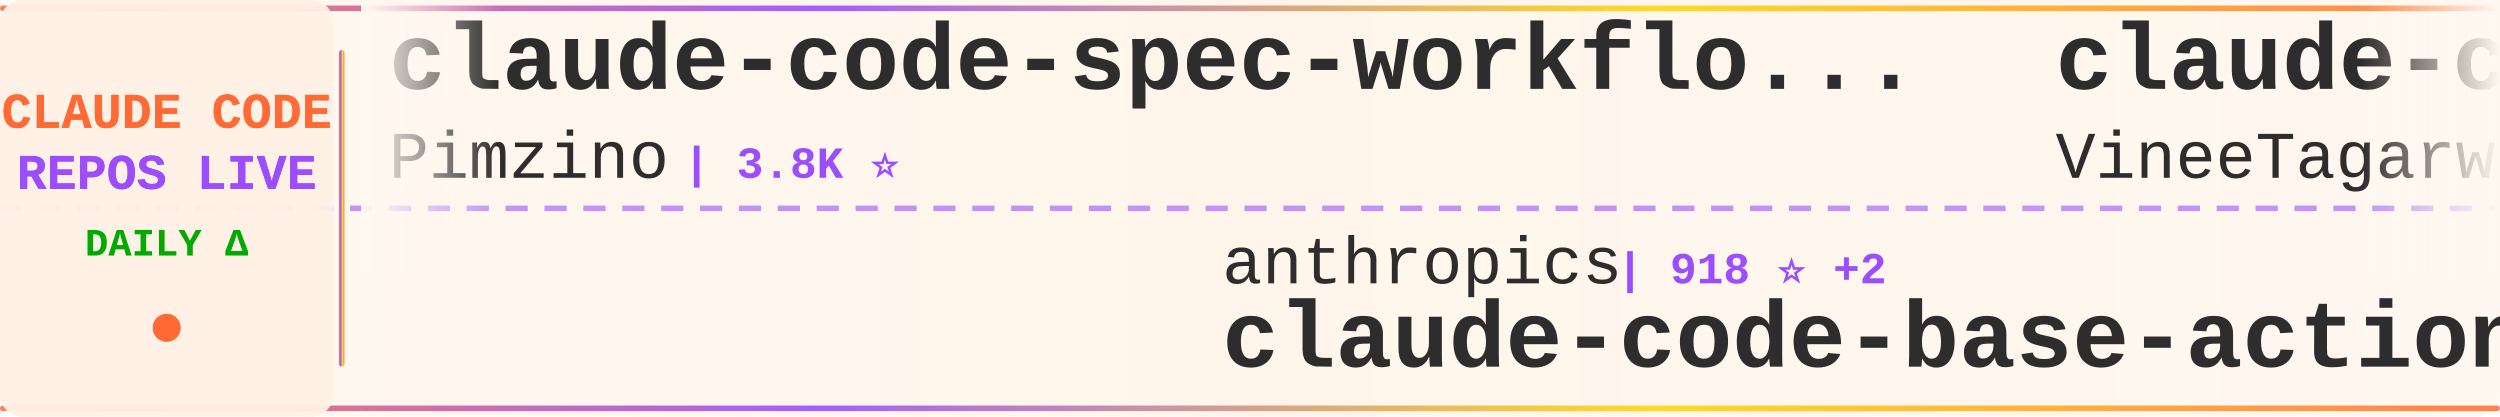
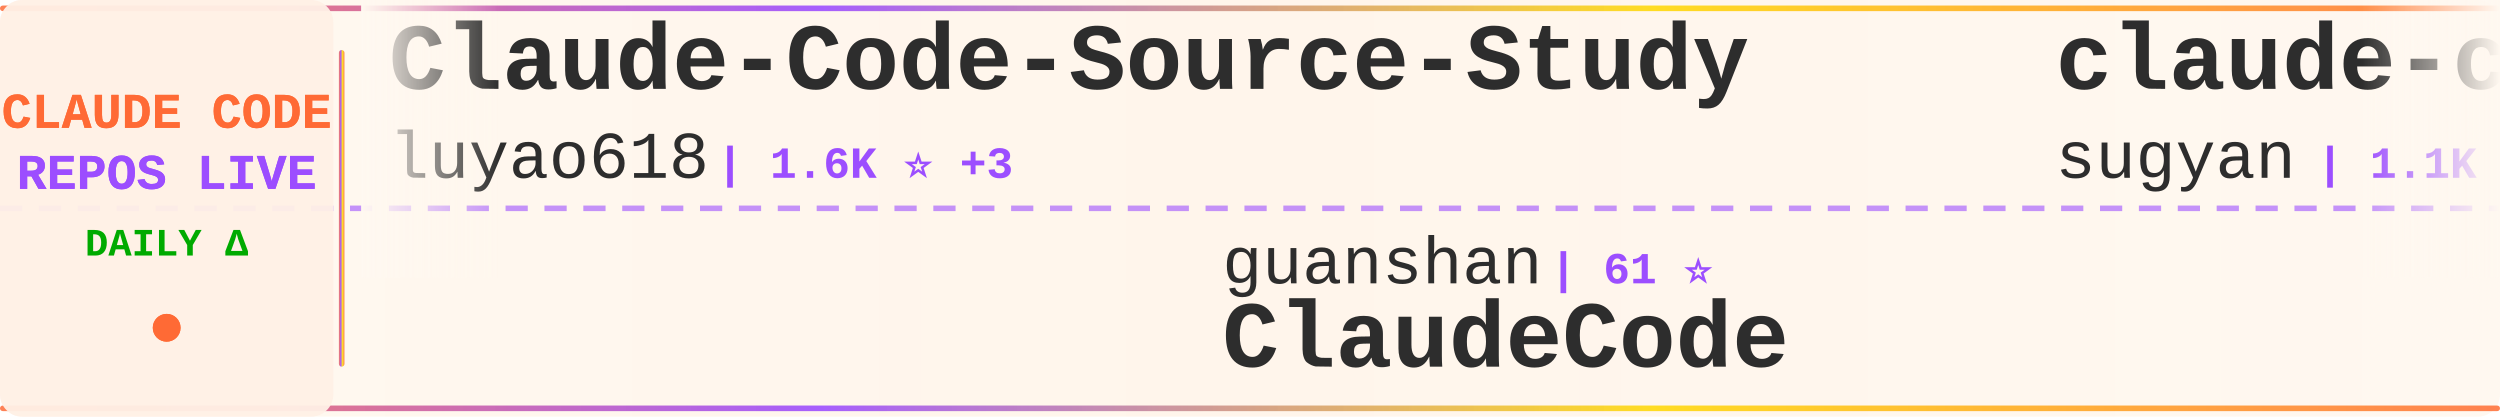
<svg xmlns="http://www.w3.org/2000/svg" width="900" height="150">
  <defs>
    <linearGradient id="tickerBg" x1="0%" y1="0%" x2="100%" y2="0%">
      <stop offset="0%" style="stop-color:#fff8f0;stop-opacity:0.98" />
      <stop offset="50%" style="stop-color:#fff5eb;stop-opacity:1" />
      <stop offset="100%" style="stop-color:#fff8f0;stop-opacity:0.98" />
    </linearGradient>
    <linearGradient id="borderGrad" x1="0%" y1="0%" x2="100%" y2="0%">
      <stop offset="0%" style="stop-color:#FF6B35;stop-opacity:0.85">
        <animate attributeName="stop-opacity" values="0.85;1;0.85" dur="2s" repeatCount="indefinite" />
      </stop>
      <stop offset="33%" style="stop-color:#9C4EFF;stop-opacity:0.9">
        <animate attributeName="stop-opacity" values="0.9;1;0.9" dur="2.2s" repeatCount="indefinite" />
      </stop>
      <stop offset="66%" style="stop-color:#FFD700;stop-opacity:0.85">
        <animate attributeName="stop-opacity" values="0.85;1;0.85" dur="1.8s" repeatCount="indefinite" />
      </stop>
      <stop offset="100%" style="stop-color:#FF6B35;stop-opacity:0.85">
        <animate attributeName="stop-opacity" values="0.85;1;0.85" dur="2s" repeatCount="indefinite" />
      </stop>
    </linearGradient>
    <filter id="textGlow">
      <feGaussianBlur stdDeviation="0.15" result="coloredBlur" />
      <feMerge>
        <feMergeNode in="coloredBlur" />
        <feMergeNode in="SourceGraphic" />
      </feMerge>
    </filter>
    <filter id="metricGlow">
      <feGaussianBlur stdDeviation="0.2" result="coloredBlur" />
      <feMerge>
        <feMergeNode in="coloredBlur" />
        <feMergeNode in="SourceGraphic" />
      </feMerge>
    </filter>
    <linearGradient id="leftFade" x1="0%" y1="0%" x2="100%" y2="0%">
      <stop offset="0%" style="stop-color:#fff8f0;stop-opacity:1" />
      <stop offset="100%" style="stop-color:#fff8f0;stop-opacity:0" />
    </linearGradient>
    <linearGradient id="rightFade" x1="0%" y1="0%" x2="100%" y2="0%">
      <stop offset="0%" style="stop-color:#fff8f0;stop-opacity:0" />
      <stop offset="100%" style="stop-color:#fff8f0;stop-opacity:1" />
    </linearGradient>
  </defs>
  <rect width="900" height="150" fill="url(#tickerBg)" rx="8" />
  <rect x="0" y="2" width="900" height="2" fill="url(#borderGrad)" rx="1" />
  <rect x="0" y="146" width="900" height="2" fill="url(#borderGrad)" rx="1" />
  <line x1="0" y1="75" x2="900" y2="75" stroke="#9C4EFF" stroke-width="2" stroke-dasharray="8 6" opacity="0.6" />
  <rect x="0" y="0" width="120" height="150" fill="#fff0e6" opacity="0.95" rx="8" />
  <text x="60" y="46" font-family="'Courier New', monospace" font-size="18" font-weight="bold" fill="#FF6B35" text-anchor="middle" filter="url(#textGlow)">
    CLAUDE CODE
  </text>
  <text x="60" y="68" font-family="'Courier New', monospace" font-size="18" font-weight="bold" fill="#9C4EFF" text-anchor="middle" filter="url(#textGlow)">
    REPOS LIVE
  </text>
  <text x="60" y="92" font-family="'Courier New', monospace" font-size="14" font-weight="bold" fill="#00aa00" text-anchor="middle">
    DAILY Δ
  </text>
  <circle cx="60" cy="118" r="5" fill="#FF6B35" filter="url(#metricGlow)">
    <animate attributeName="r" values="4;6;4" dur="1.5s" repeatCount="indefinite" />
    <animate attributeName="opacity" values="0.6;1;0.6" dur="1.5s" repeatCount="indefinite" />
  </circle>
  <rect x="122" y="18" width="2" height="114" fill="url(#borderGrad)" rx="1" />
  <clipPath id="tickerClip">
    <rect x="130" y="0" width="770" height="150" />
  </clipPath>
  <g clip-path="url(#tickerClip)">
    <g id="tickerItems">
      <animateTransform attributeName="transform" attributeType="XML" type="translate" from="0 0" to="-3000 0" dur="54s" repeatCount="indefinite" />
      <g transform="translate(0, 0)">
-         <text x="140" y="32" font-family="'Courier New', monospace" font-size="34" font-weight="bold" fill="#2d2d2d">claude-code-spec-workflo...</text>
-         <text x="140" y="64" font-family="'Courier New', monospace" font-size="24" font-weight="normal" fill="#2d2d2d" opacity="1.0">Pimzino</text>
-         <text x="246" y="64" font-family="'Courier New', monospace" font-size="16" font-weight="bold" fill="#9C4EFF"> | 3.8K ⭐</text>
+         <text x="140" y="32" font-family="'Courier New', monospace" font-size="34" font-weight="bold" fill="#2d2d2d">Claude-Code-Source-Study</text>
+         <text x="140" y="64" font-family="'Courier New', monospace" font-size="24" font-weight="normal" fill="#2d2d2d" opacity="1.0">luyao618</text>
+         <text x="258" y="64" font-family="'Courier New', monospace" font-size="16" font-weight="bold" fill="#9C4EFF"> | 1.6K ⭐ +3</text>
      </g>
      <g transform="translate(300, 0)">
-         <text x="140" y="102" font-family="'Courier New', monospace" font-size="24" font-weight="normal" fill="#2d2d2d" opacity="1.0">anthropics</text>
-         <text x="282" y="102" font-family="'Courier New', monospace" font-size="16" font-weight="bold" fill="#9C4EFF"> | 918 ⭐ +2</text>
-         <text x="140" y="132" font-family="'Courier New', monospace" font-size="34" font-weight="bold" fill="#2d2d2d">claude-code-base-action</text>
+         <text x="140" y="102" font-family="'Courier New', monospace" font-size="24" font-weight="normal" fill="#2d2d2d" opacity="1.0">guanshan</text>
+         <text x="258" y="102" font-family="'Courier New', monospace" font-size="16" font-weight="bold" fill="#9C4EFF"> | 61 ⭐</text>
+         <text x="140" y="132" font-family="'Courier New', monospace" font-size="34" font-weight="bold" fill="#2d2d2d">ClaudeCode</text>
      </g>
      <g transform="translate(600, 0)">
-         <text x="140" y="32" font-family="'Courier New', monospace" font-size="34" font-weight="bold" fill="#2d2d2d">claude-code</text>
-         <text x="140" y="64" font-family="'Courier New', monospace" font-size="24" font-weight="normal" fill="#2d2d2d" opacity="1.0">VineeTagarwaL-code</text>
-         <text x="378" y="64" font-family="'Courier New', monospace" font-size="16" font-weight="bold" fill="#9C4EFF"> | 274 ⭐</text>
+         <text x="140" y="32" font-family="'Courier New', monospace" font-size="34" font-weight="bold" fill="#2d2d2d">claude-code-webui</text>
+         <text x="140" y="64" font-family="'Courier New', monospace" font-size="24" font-weight="normal" fill="#2d2d2d" opacity="1.0">sugyan</text>
+         <text x="234" y="64" font-family="'Courier New', monospace" font-size="16" font-weight="bold" fill="#9C4EFF"> | 1.1K ⭐</text>
      </g>
      <g transform="translate(900, 0)">
-         <text x="140" y="102" font-family="'Courier New', monospace" font-size="24" font-weight="normal" fill="#2d2d2d" opacity="1.0">jarmuine</text>
-         <text x="258" y="102" font-family="'Courier New', monospace" font-size="16" font-weight="bold" fill="#9C4EFF"> | 2.3K ⭐ +3</text>
-         <text x="140" y="132" font-family="'Courier New', monospace" font-size="34" font-weight="bold" fill="#2d2d2d">claude-code</text>
+         <text x="140" y="102" font-family="'Courier New', monospace" font-size="24" font-weight="normal" fill="#2d2d2d" opacity="1.0">anthropics</text>
+         <text x="282" y="102" font-family="'Courier New', monospace" font-size="16" font-weight="bold" fill="#9C4EFF"> | 163.1K ⭐ +257</text>
+         <text x="140" y="132" font-family="'Courier New', monospace" font-size="34" font-weight="bold" fill="#2d2d2d">skills</text>
      </g>
      <g transform="translate(1200, 0)">
-         <text x="140" y="32" font-family="'Courier New', monospace" font-size="34" font-weight="bold" fill="#2d2d2d">arcads-claude-code</text>
-         <text x="140" y="64" font-family="'Courier New', monospace" font-size="24" font-weight="normal" fill="#2d2d2d" opacity="1.0">krusemediallc</text>
-         <text x="318" y="64" font-family="'Courier New', monospace" font-size="16" font-weight="bold" fill="#9C4EFF"> | 1.0K ⭐ +4</text>
+         <text x="140" y="32" font-family="'Courier New', monospace" font-size="34" font-weight="bold" fill="#2d2d2d">awesome-claude-code-suba...</text>
+         <text x="140" y="64" font-family="'Courier New', monospace" font-size="24" font-weight="normal" fill="#2d2d2d" opacity="1.0">VoltAgent</text>
+         <text x="270" y="64" font-family="'Courier New', monospace" font-size="16" font-weight="bold" fill="#9C4EFF"> | 23.6K ⭐ +30</text>
      </g>
      <g transform="translate(1500, 0)">
-         <text x="140" y="102" font-family="'Courier New', monospace" font-size="24" font-weight="normal" fill="#2d2d2d" opacity="1.0">https-deeplearning-ai</text>
-         <text x="414" y="102" font-family="'Courier New', monospace" font-size="16" font-weight="bold" fill="#9C4EFF"> | 535 ⭐</text>
-         <text x="140" y="132" font-family="'Courier New', monospace" font-size="34" font-weight="bold" fill="#2d2d2d">sc-claude-code-files</text>
+         <text x="140" y="102" font-family="'Courier New', monospace" font-size="24" font-weight="normal" fill="#2d2d2d" opacity="1.0">diet103</text>
+         <text x="246" y="102" font-family="'Courier New', monospace" font-size="16" font-weight="bold" fill="#9C4EFF"> | 10.0K ⭐ +33</text>
+         <text x="140" y="132" font-family="'Courier New', monospace" font-size="34" font-weight="bold" fill="#2d2d2d">claude-code-infrastructu...</text>
      </g>
      <g transform="translate(1800, 0)">
-         <text x="140" y="32" font-family="'Courier New', monospace" font-size="34" font-weight="bold" fill="#2d2d2d">claude-code-settings</text>
-         <text x="140" y="64" font-family="'Courier New', monospace" font-size="24" font-weight="normal" fill="#2d2d2d" opacity="1.0">feiskyer</text>
-         <text x="258" y="64" font-family="'Courier New', monospace" font-size="16" font-weight="bold" fill="#9C4EFF"> | 1.6K ⭐ +6</text>
+         <text x="140" y="32" font-family="'Courier New', monospace" font-size="34" font-weight="bold" fill="#2d2d2d">oh-my-claudecode</text>
+         <text x="140" y="64" font-family="'Courier New', monospace" font-size="24" font-weight="normal" fill="#2d2d2d" opacity="1.0">Yeachan-Heo</text>
+         <text x="294" y="64" font-family="'Courier New', monospace" font-size="16" font-weight="bold" fill="#9C4EFF"> | 37.9K ⭐ +41</text>
      </g>
      <g transform="translate(2100, 0)">
-         <text x="140" y="102" font-family="'Courier New', monospace" font-size="24" font-weight="normal" fill="#2d2d2d" opacity="1.0">lowcortisolprogrammer</text>
-         <text x="414" y="102" font-family="'Courier New', monospace" font-size="16" font-weight="bold" fill="#9C4EFF"> | 171 ⭐</text>
-         <text x="140" y="132" font-family="'Courier New', monospace" font-size="34" font-weight="bold" fill="#2d2d2d">claude-code</text>
+         <text x="140" y="102" font-family="'Courier New', monospace" font-size="24" font-weight="normal" fill="#2d2d2d" opacity="1.0">shanraisshan</text>
+         <text x="306" y="102" font-family="'Courier New', monospace" font-size="16" font-weight="bold" fill="#9C4EFF"> | 63.2K ⭐ +82</text>
+         <text x="140" y="132" font-family="'Courier New', monospace" font-size="34" font-weight="bold" fill="#2d2d2d">claude-code-best-practic...</text>
      </g>
      <g transform="translate(2400, 0)">
-         <text x="140" y="32" font-family="'Courier New', monospace" font-size="34" font-weight="bold" fill="#2d2d2d">ClaudeCode</text>
-         <text x="140" y="64" font-family="'Courier New', monospace" font-size="24" font-weight="normal" fill="#2d2d2d" opacity="1.0">guanshan</text>
-         <text x="258" y="64" font-family="'Courier New', monospace" font-size="16" font-weight="bold" fill="#9C4EFF"> | 61 ⭐</text>
+         <text x="140" y="32" font-family="'Courier New', monospace" font-size="34" font-weight="bold" fill="#2d2d2d">claude_codex_bridge</text>
+         <text x="140" y="64" font-family="'Courier New', monospace" font-size="24" font-weight="normal" fill="#2d2d2d" opacity="1.0">SeemSeam</text>
+         <text x="258" y="64" font-family="'Courier New', monospace" font-size="16" font-weight="bold" fill="#9C4EFF"> | 3.3K ⭐ +8</text>
      </g>
      <g transform="translate(2700, 0)">
-         <text x="140" y="102" font-family="'Courier New', monospace" font-size="24" font-weight="normal" fill="#2d2d2d" opacity="1.0">Yeachan-Heo</text>
-         <text x="294" y="102" font-family="'Courier New', monospace" font-size="16" font-weight="bold" fill="#9C4EFF"> | 37.9K ⭐ +47</text>
-         <text x="140" y="132" font-family="'Courier New', monospace" font-size="34" font-weight="bold" fill="#2d2d2d">oh-my-claudecode</text>
+         <text x="140" y="102" font-family="'Courier New', monospace" font-size="24" font-weight="normal" fill="#2d2d2d" opacity="1.0">Donchitos</text>
+         <text x="270" y="102" font-family="'Courier New', monospace" font-size="16" font-weight="bold" fill="#9C4EFF"> | 23.3K ⭐ +41</text>
+         <text x="140" y="132" font-family="'Courier New', monospace" font-size="34" font-weight="bold" fill="#2d2d2d">Claude-Code-Game-Studios</text>
      </g>
      <g transform="translate(3000, 0)">
-         <text x="140" y="32" font-family="'Courier New', monospace" font-size="34" font-weight="bold" fill="#2d2d2d">claude-code-spec-workflo...</text>
-         <text x="140" y="64" font-family="'Courier New', monospace" font-size="24" font-weight="normal" fill="#2d2d2d" opacity="1.0">Pimzino</text>
-         <text x="246" y="64" font-family="'Courier New', monospace" font-size="16" font-weight="bold" fill="#9C4EFF"> | 3.8K ⭐</text>
+         <text x="140" y="32" font-family="'Courier New', monospace" font-size="34" font-weight="bold" fill="#2d2d2d">Claude-Code-Source-Study</text>
+         <text x="140" y="64" font-family="'Courier New', monospace" font-size="24" font-weight="normal" fill="#2d2d2d" opacity="1.0">luyao618</text>
+         <text x="258" y="64" font-family="'Courier New', monospace" font-size="16" font-weight="bold" fill="#9C4EFF"> | 1.6K ⭐ +3</text>
      </g>
      <g transform="translate(3300, 0)">
-         <text x="140" y="102" font-family="'Courier New', monospace" font-size="24" font-weight="normal" fill="#2d2d2d" opacity="1.0">anthropics</text>
-         <text x="282" y="102" font-family="'Courier New', monospace" font-size="16" font-weight="bold" fill="#9C4EFF"> | 918 ⭐ +2</text>
-         <text x="140" y="132" font-family="'Courier New', monospace" font-size="34" font-weight="bold" fill="#2d2d2d">claude-code-base-action</text>
+         <text x="140" y="102" font-family="'Courier New', monospace" font-size="24" font-weight="normal" fill="#2d2d2d" opacity="1.0">guanshan</text>
+         <text x="258" y="102" font-family="'Courier New', monospace" font-size="16" font-weight="bold" fill="#9C4EFF"> | 61 ⭐</text>
+         <text x="140" y="132" font-family="'Courier New', monospace" font-size="34" font-weight="bold" fill="#2d2d2d">ClaudeCode</text>
      </g>
      <g transform="translate(3600, 0)">
-         <text x="140" y="32" font-family="'Courier New', monospace" font-size="34" font-weight="bold" fill="#2d2d2d">claude-code</text>
-         <text x="140" y="64" font-family="'Courier New', monospace" font-size="24" font-weight="normal" fill="#2d2d2d" opacity="1.0">VineeTagarwaL-code</text>
-         <text x="378" y="64" font-family="'Courier New', monospace" font-size="16" font-weight="bold" fill="#9C4EFF"> | 274 ⭐</text>
+         <text x="140" y="32" font-family="'Courier New', monospace" font-size="34" font-weight="bold" fill="#2d2d2d">claude-code-webui</text>
+         <text x="140" y="64" font-family="'Courier New', monospace" font-size="24" font-weight="normal" fill="#2d2d2d" opacity="1.0">sugyan</text>
+         <text x="234" y="64" font-family="'Courier New', monospace" font-size="16" font-weight="bold" fill="#9C4EFF"> | 1.1K ⭐</text>
      </g>
      <g transform="translate(3900, 0)">
-         <text x="140" y="102" font-family="'Courier New', monospace" font-size="24" font-weight="normal" fill="#2d2d2d" opacity="1.0">jarmuine</text>
-         <text x="258" y="102" font-family="'Courier New', monospace" font-size="16" font-weight="bold" fill="#9C4EFF"> | 2.3K ⭐ +3</text>
-         <text x="140" y="132" font-family="'Courier New', monospace" font-size="34" font-weight="bold" fill="#2d2d2d">claude-code</text>
+         <text x="140" y="102" font-family="'Courier New', monospace" font-size="24" font-weight="normal" fill="#2d2d2d" opacity="1.0">anthropics</text>
+         <text x="282" y="102" font-family="'Courier New', monospace" font-size="16" font-weight="bold" fill="#9C4EFF"> | 163.1K ⭐ +257</text>
+         <text x="140" y="132" font-family="'Courier New', monospace" font-size="34" font-weight="bold" fill="#2d2d2d">skills</text>
      </g>
    </g>
  </g>
  <rect x="130" y="0" width="50" height="100" fill="url(#leftFade)" />
  <rect x="850" y="0" width="50" height="100" fill="url(#rightFade)" />
</svg>
